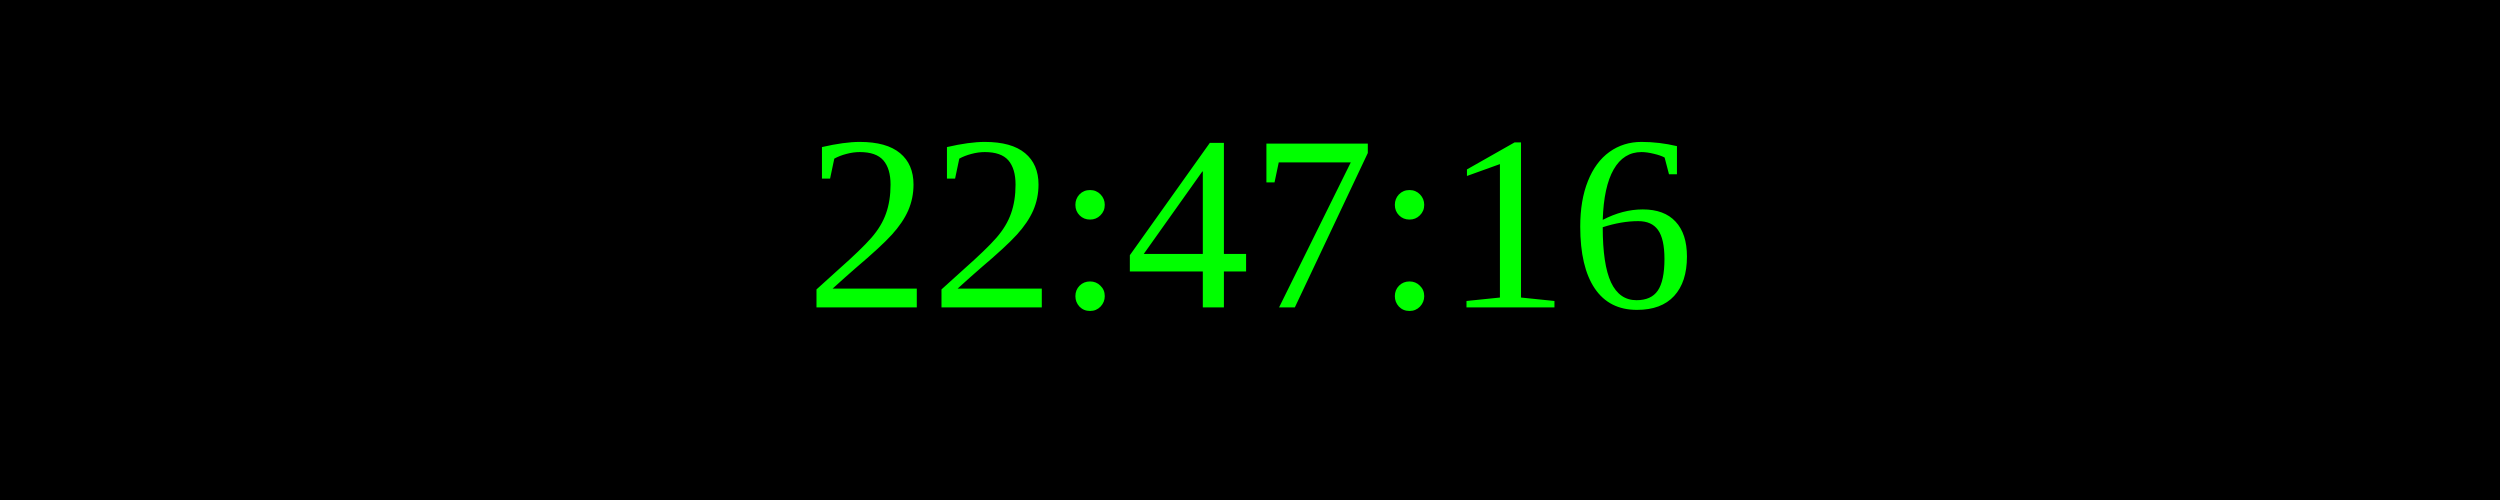
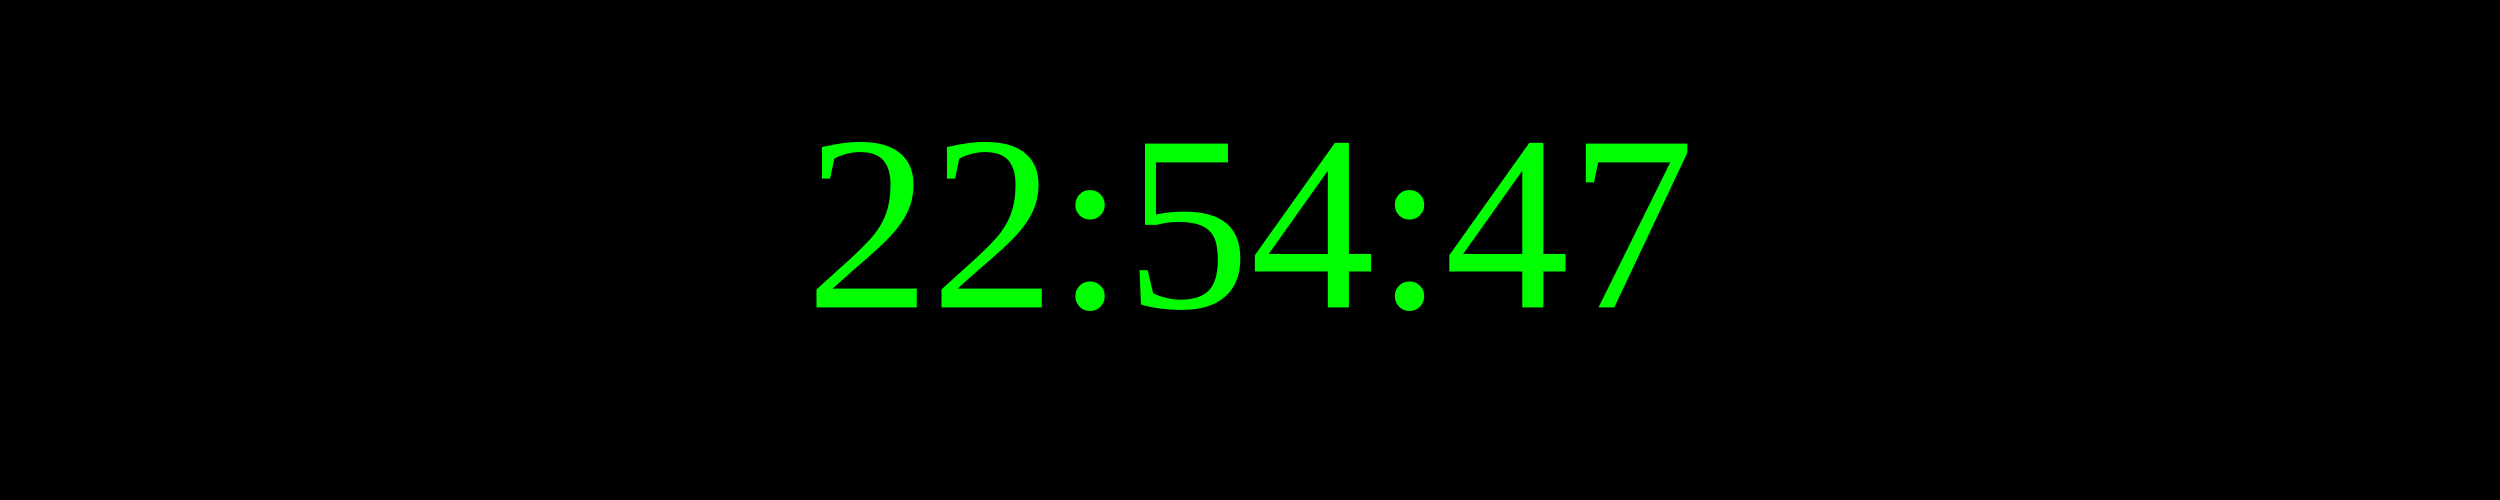
<svg xmlns="http://www.w3.org/2000/svg" width="250" height="50">
  <rect width="100%" height="100%" fill="black" />
  <text x="50%" y="50%" font-size="25" fill="lime" text-anchor="middle" dominant-baseline="middle">
- 22:47:16
+ 22:54:47
</text>
</svg>
